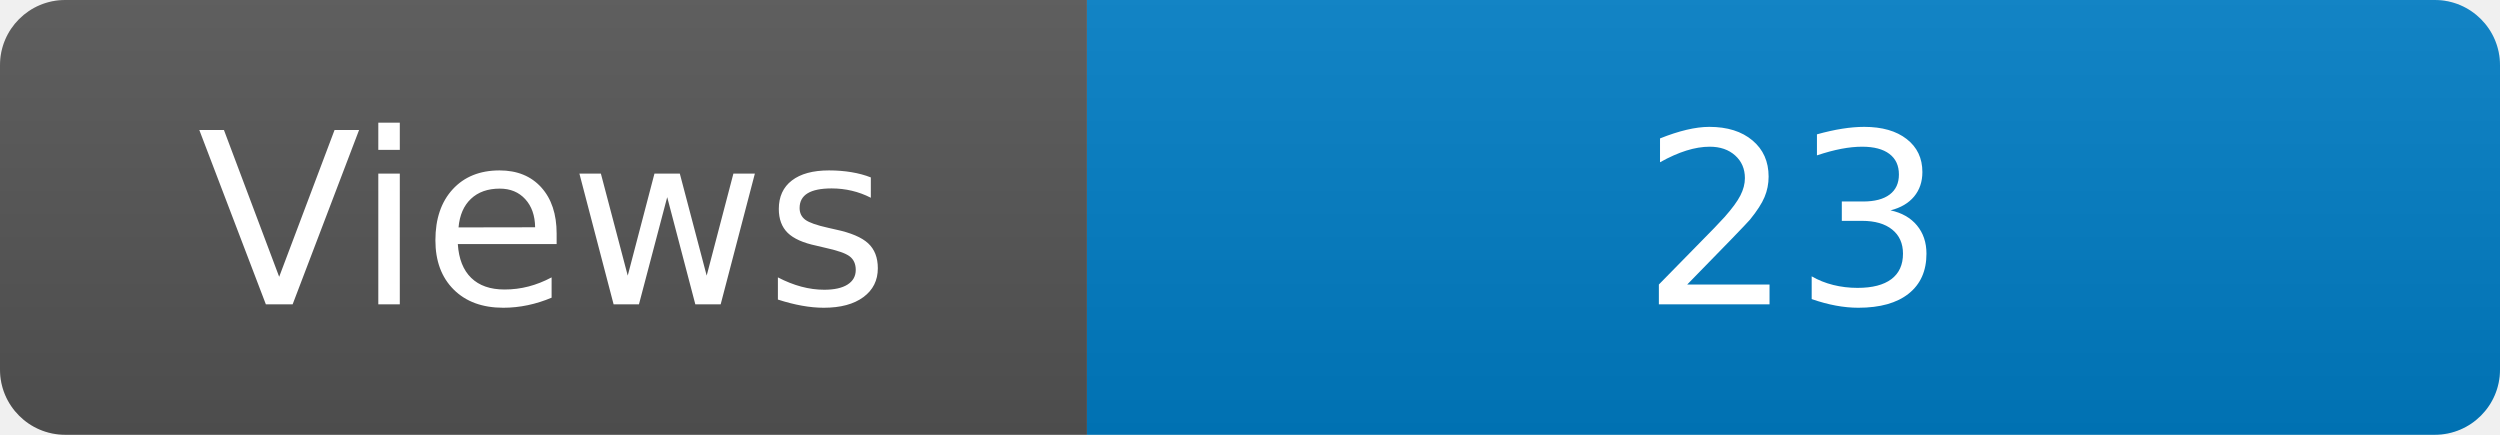
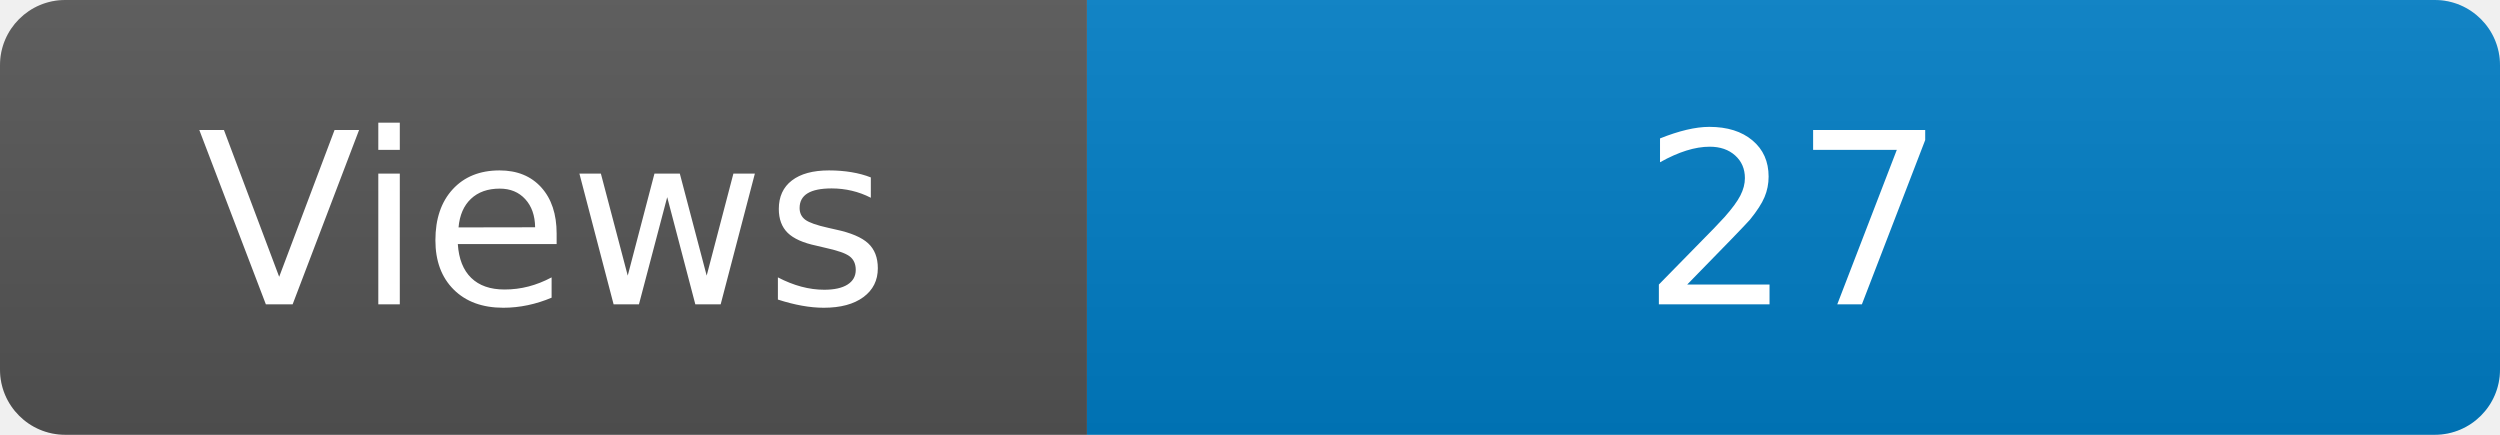
<svg xmlns="http://www.w3.org/2000/svg" width="115" height="20" role="img" aria-label="Maintained?: yes">
  <linearGradient id="s" x2="0" y2="100%">
    <stop offset="0" stop-color="#bbb" stop-opacity=".1" />
    <stop offset="1" stop-opacity=".1" />
  </linearGradient>
  <clipPath id="r">
    <rect width="115" height="20" rx="3" fill="#fff" />
  </clipPath>
  <g clip-path="url(#r)">
    <rect width="50" height="20" fill="#555" />
    <rect x="50" width="160" height="20" fill="#007ec6" />
    <rect width="115" height="20" fill="url(#s)" />
  </g>
  <g fill="#fff" text-anchor="middle" font-family="Verdana,Geneva,DejaVu Sans,sans-serif" font-size="110">
    <text x="250" y="140" transform="scale(.1)" fill="#fff">Views</text>
-     <text x="825" y="140" transform="scale(.1)" fill="#fff">23</text>
+     <text x="825" y="140" transform="scale(.1)" fill="#fff">27</text>
  </g>
</svg>
